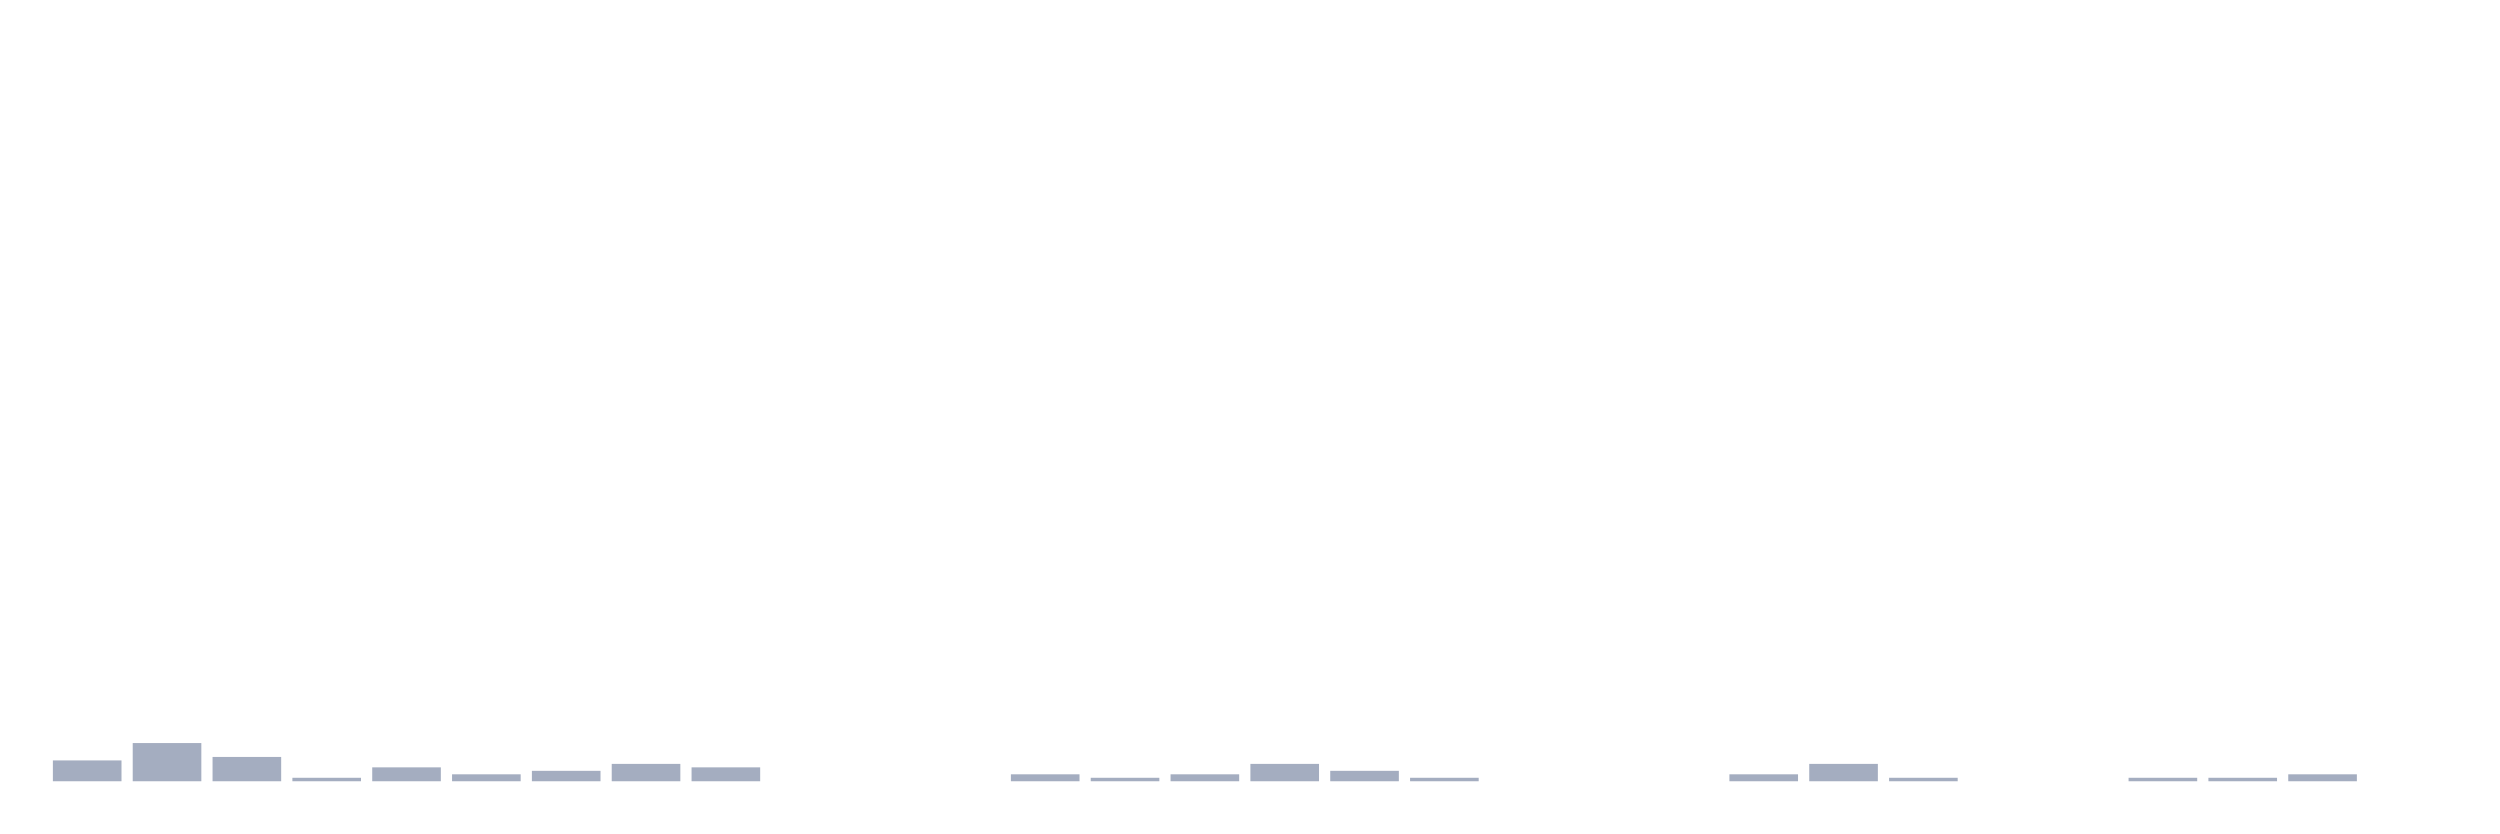
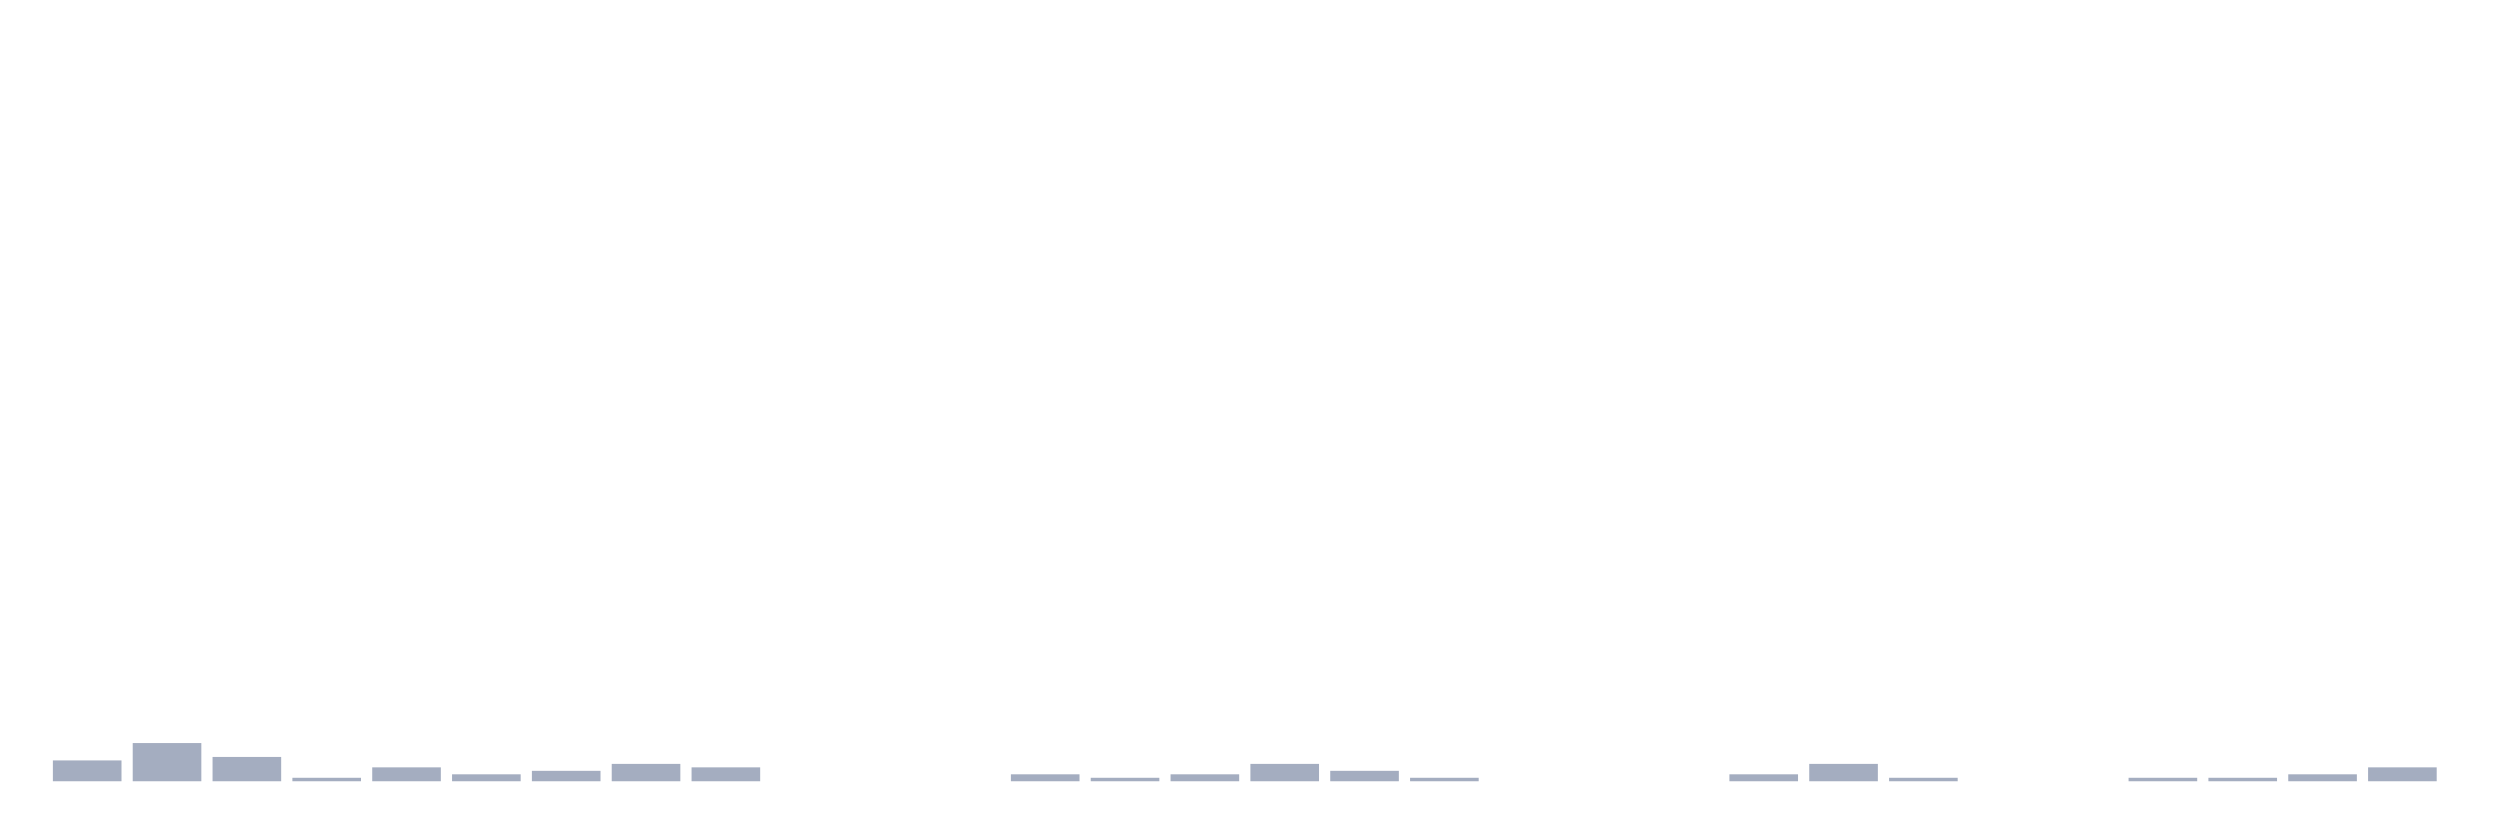
<svg xmlns="http://www.w3.org/2000/svg" viewBox="0 0 480 160">
  <g transform="translate(10,10)">
    <rect class="bar" x="0.153" width="13.175" y="136" height="4" fill="rgb(164,173,192)" />
    <rect class="bar" x="15.482" width="13.175" y="132.667" height="7.333" fill="rgb(164,173,192)" />
    <rect class="bar" x="30.81" width="13.175" y="135.333" height="4.667" fill="rgb(164,173,192)" />
    <rect class="bar" x="46.138" width="13.175" y="139.333" height="0.667" fill="rgb(164,173,192)" />
    <rect class="bar" x="61.466" width="13.175" y="137.333" height="2.667" fill="rgb(164,173,192)" />
    <rect class="bar" x="76.794" width="13.175" y="138.667" height="1.333" fill="rgb(164,173,192)" />
    <rect class="bar" x="92.123" width="13.175" y="138" height="2" fill="rgb(164,173,192)" />
    <rect class="bar" x="107.451" width="13.175" y="136.667" height="3.333" fill="rgb(164,173,192)" />
    <rect class="bar" x="122.779" width="13.175" y="137.333" height="2.667" fill="rgb(164,173,192)" />
    <rect class="bar" x="138.107" width="13.175" y="140" height="0" fill="rgb(164,173,192)" />
    <rect class="bar" x="153.436" width="13.175" y="140" height="0" fill="rgb(164,173,192)" />
    <rect class="bar" x="168.764" width="13.175" y="140" height="0" fill="rgb(164,173,192)" />
    <rect class="bar" x="184.092" width="13.175" y="138.667" height="1.333" fill="rgb(164,173,192)" />
    <rect class="bar" x="199.42" width="13.175" y="139.333" height="0.667" fill="rgb(164,173,192)" />
    <rect class="bar" x="214.748" width="13.175" y="138.667" height="1.333" fill="rgb(164,173,192)" />
    <rect class="bar" x="230.077" width="13.175" y="136.667" height="3.333" fill="rgb(164,173,192)" />
    <rect class="bar" x="245.405" width="13.175" y="138" height="2" fill="rgb(164,173,192)" />
    <rect class="bar" x="260.733" width="13.175" y="139.333" height="0.667" fill="rgb(164,173,192)" />
    <rect class="bar" x="276.061" width="13.175" y="140" height="0" fill="rgb(164,173,192)" />
    <rect class="bar" x="291.39" width="13.175" y="140" height="0" fill="rgb(164,173,192)" />
    <rect class="bar" x="306.718" width="13.175" y="140" height="0" fill="rgb(164,173,192)" />
    <rect class="bar" x="322.046" width="13.175" y="138.667" height="1.333" fill="rgb(164,173,192)" />
    <rect class="bar" x="337.374" width="13.175" y="136.667" height="3.333" fill="rgb(164,173,192)" />
    <rect class="bar" x="352.702" width="13.175" y="139.333" height="0.667" fill="rgb(164,173,192)" />
    <rect class="bar" x="368.031" width="13.175" y="140" height="0" fill="rgb(164,173,192)" />
    <rect class="bar" x="383.359" width="13.175" y="140" height="0" fill="rgb(164,173,192)" />
    <rect class="bar" x="398.687" width="13.175" y="139.333" height="0.667" fill="rgb(164,173,192)" />
    <rect class="bar" x="414.015" width="13.175" y="139.333" height="0.667" fill="rgb(164,173,192)" />
    <rect class="bar" x="429.344" width="13.175" y="138.667" height="1.333" fill="rgb(164,173,192)" />
-     <rect class="bar" x="444.672" width="13.175" y="140" height="0" fill="rgb(164,173,192)" />
+     <rect class="bar" x="444.672" width="13.175" y="137.333" height="2.667" fill="rgb(164,173,192)" />
  </g>
</svg>
